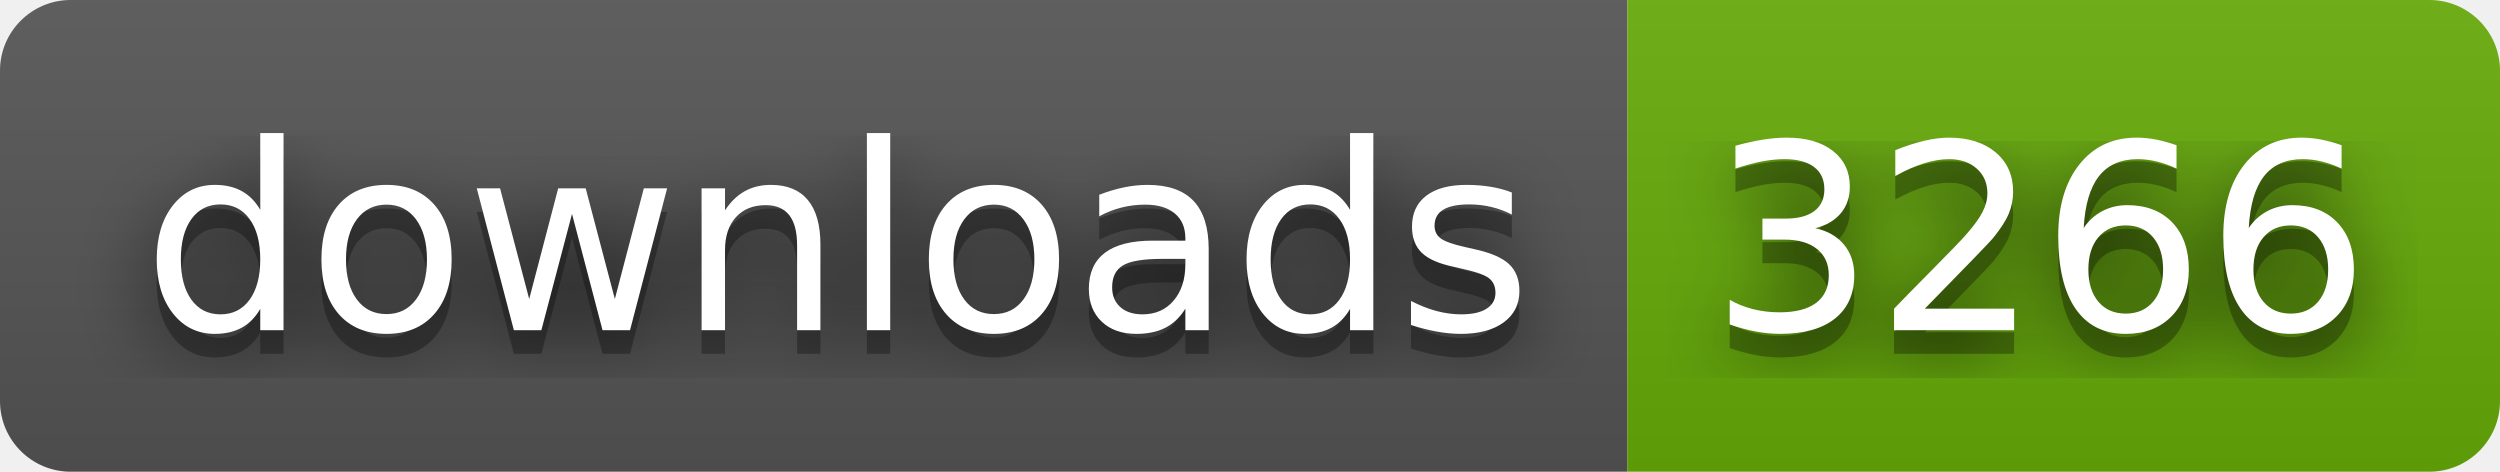
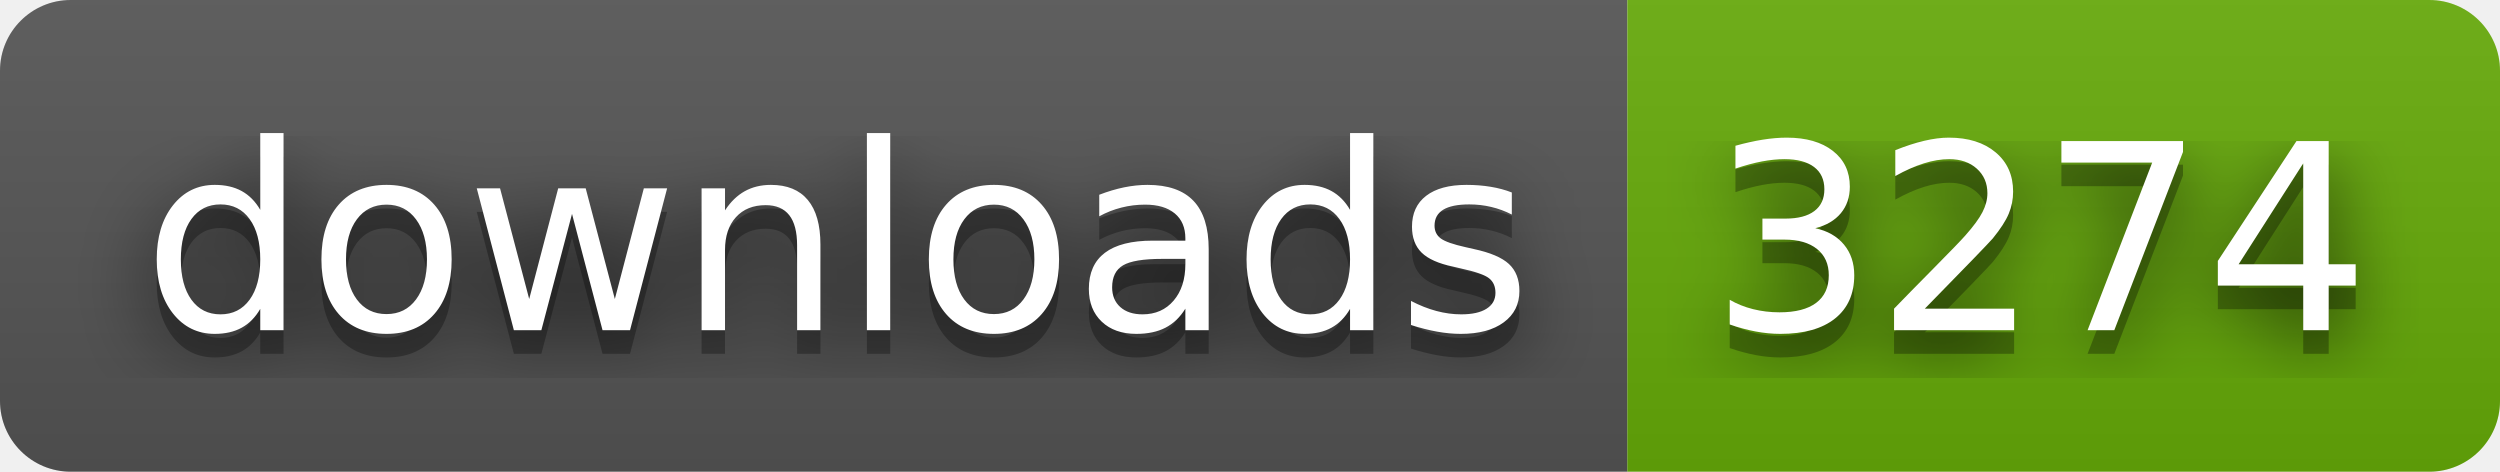
- <svg xmlns="http://www.w3.org/2000/svg" width="106" height="20" role="img" aria-label="downloads: 3266">
+ <svg xmlns="http://www.w3.org/2000/svg" width="106" height="20" role="img" aria-label="downloads: 3274">
  <filter id="blur">
    <feGaussianBlur stdDeviation="16" />
  </filter>
  <linearGradient id="s" x2="0" y2="100%">
    <stop offset="0" stop-color="#bbb" stop-opacity=".1" />
    <stop offset="1" stop-opacity=".1" />
  </linearGradient>
  <clipPath id="r">
    <rect width="106" height="20" rx="3" />
  </clipPath>
  <g clip-path="url(#r)">
    <rect width="69" height="20" fill="#555" />
    <rect x="69" width="37" height="20" fill="#67ac09" />
    <rect width="106" height="20" fill="url(#s)" />
  </g>
  <g fill="#fff" text-anchor="middle" font-family="Verdana,Geneva,DejaVu Sans,sans-serif" text-rendering="geometricPrecision" font-size="110">
    <g transform="scale(.1)">
      <g aria-hidden="true" fill="#010101">
        <text x="355" y="150" fill-opacity=".8" filter="url(#blur)" textLength="590">downloads</text>
        <text x="355" y="150" fill-opacity=".3" textLength="590">downloads</text>
      </g>
      <text x="355" y="140" textLength="590">downloads</text>
    </g>
    <g transform="scale(.1)">
      <g aria-hidden="true" fill="#010101">
-         <text x="865" y="150" fill-opacity=".8" filter="url(#blur)" textLength="270">3266</text>
-         <text x="865" y="150" fill-opacity=".3" textLength="270">3266</text>
+         <text x="865" y="150" fill-opacity=".8" filter="url(#blur)" textLength="270">3274</text>
+         <text x="865" y="150" fill-opacity=".3" textLength="270">3274</text>
      </g>
-       <text x="865" y="140" textLength="270">3266</text>
+       <text x="865" y="140" textLength="270">3274</text>
    </g>
  </g>
</svg>
